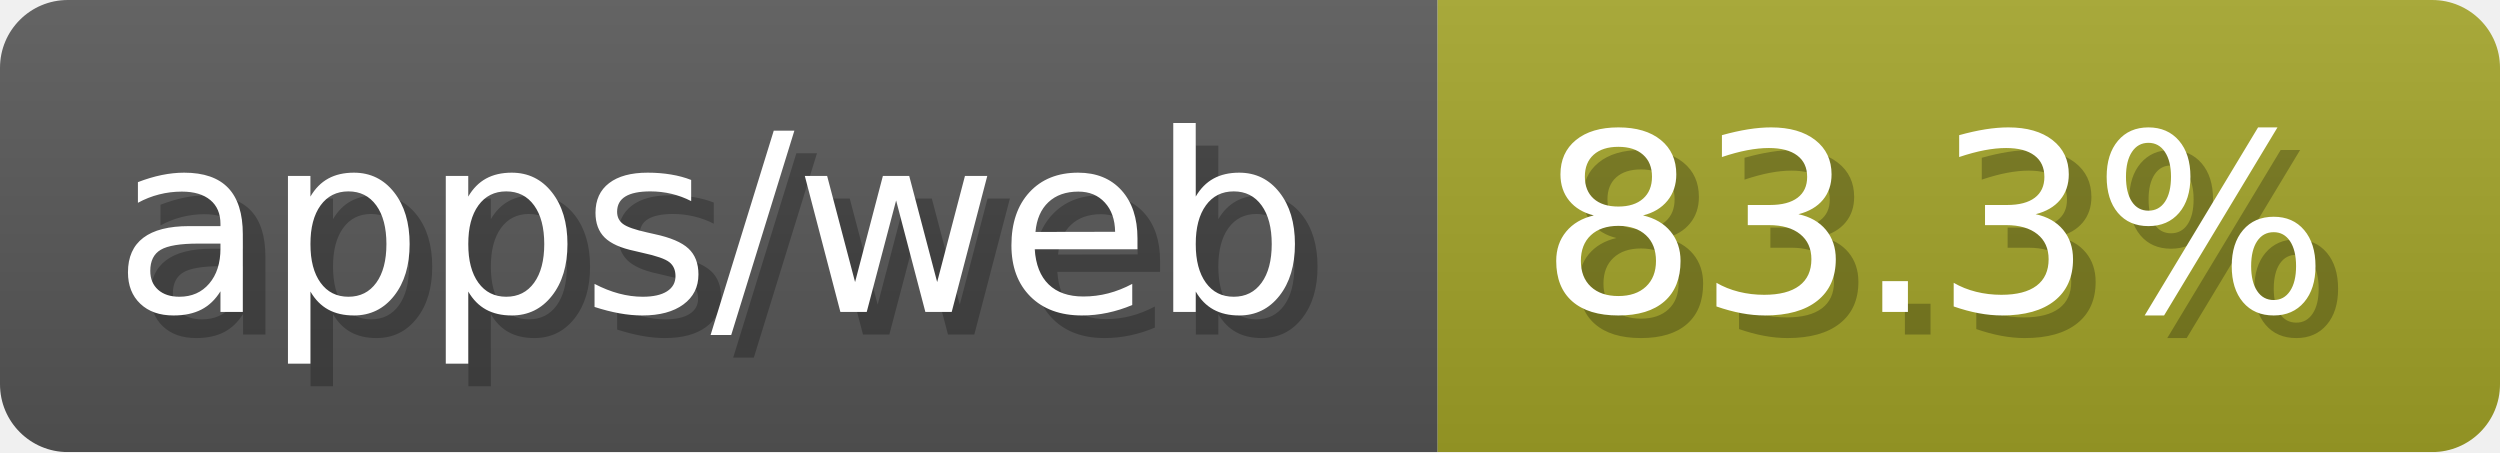
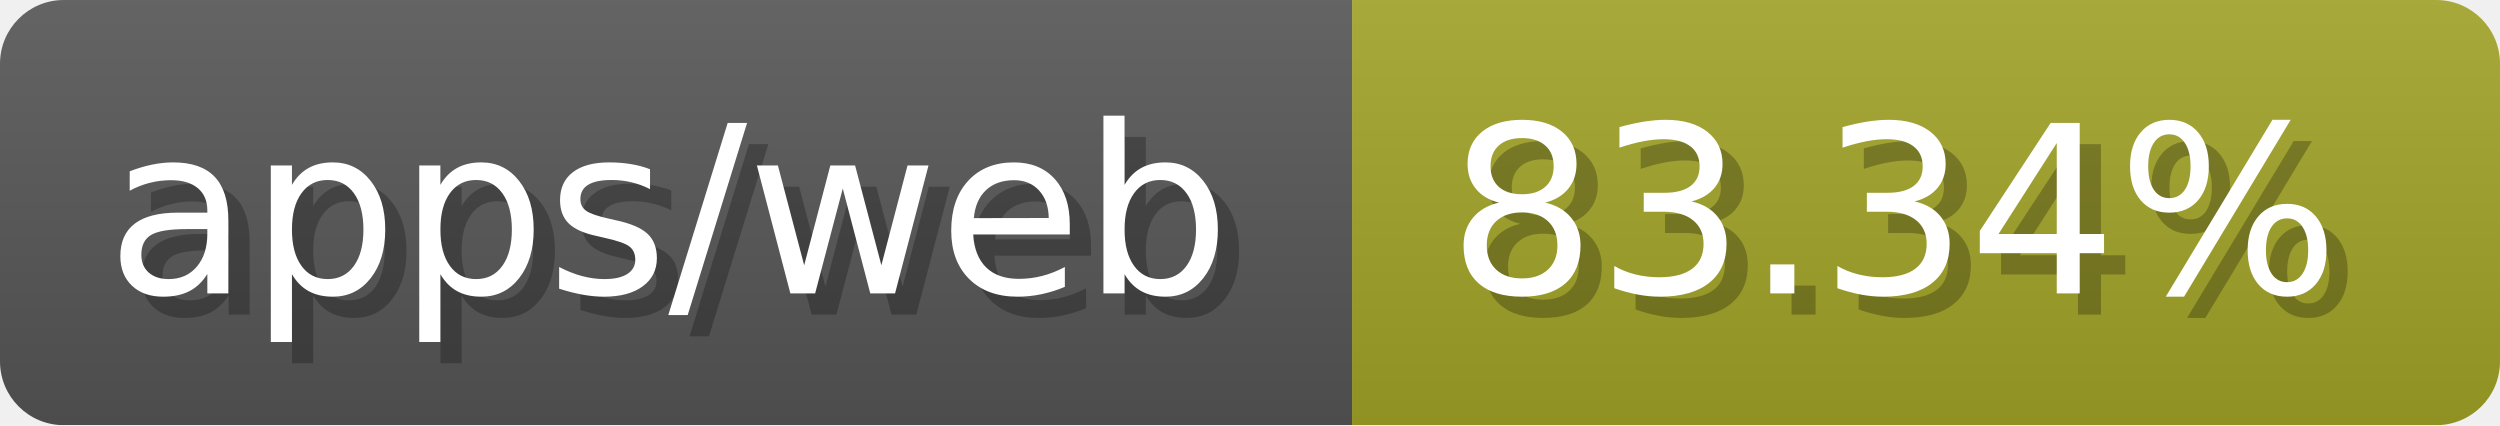
- <svg xmlns="http://www.w3.org/2000/svg" width="110.6" height="20" viewBox="0 0 1106 200" role="img" aria-label="apps/web: 83.3%">
-   <linearGradient id="GNNog" x2="0" y2="100%">
+ <svg xmlns="http://www.w3.org/2000/svg" width="117.6" height="20" viewBox="0 0 1176 200" role="img" aria-label="apps/web: 83.34%">
+   <linearGradient id="spyNx" x2="0" y2="100%">
    <stop offset="0" stop-opacity=".1" stop-color="#EEE" />
    <stop offset="1" stop-opacity=".1" />
  </linearGradient>
-   <mask id="LzFic">
-     <rect width="1106" height="200" rx="30" fill="#FFF" />
+   <mask id="oKmym">
+     <rect width="1176" height="200" rx="30" fill="#FFF" />
  </mask>
-   <g mask="url(#LzFic)">
+   <g mask="url(#oKmym)">
    <rect width="636" height="200" fill="#555" />
-     <rect width="470" height="200" fill="#a0a127" x="636" />
-     <rect width="1106" height="200" fill="url(#GNNog)" />
+     <rect width="540" height="200" fill="#a0a127" x="636" />
+     <rect width="1176" height="200" fill="url(#spyNx)" />
  </g>
  <g aria-hidden="true" fill="#fff" text-anchor="start" font-family="Verdana,DejaVu Sans,sans-serif" font-size="110">
    <text x="60" y="148" textLength="536" fill="#000" opacity="0.25">apps/web</text>
    <text x="50" y="138" textLength="536">apps/web</text>
-     <text x="691" y="148" textLength="370" fill="#000" opacity="0.25">83.3%</text>
-     <text x="681" y="138" textLength="370">83.3%</text>
+     <text x="691" y="148" textLength="440" fill="#000" opacity="0.25">83.34%</text>
+     <text x="681" y="138" textLength="440">83.34%</text>
  </g>
</svg>
